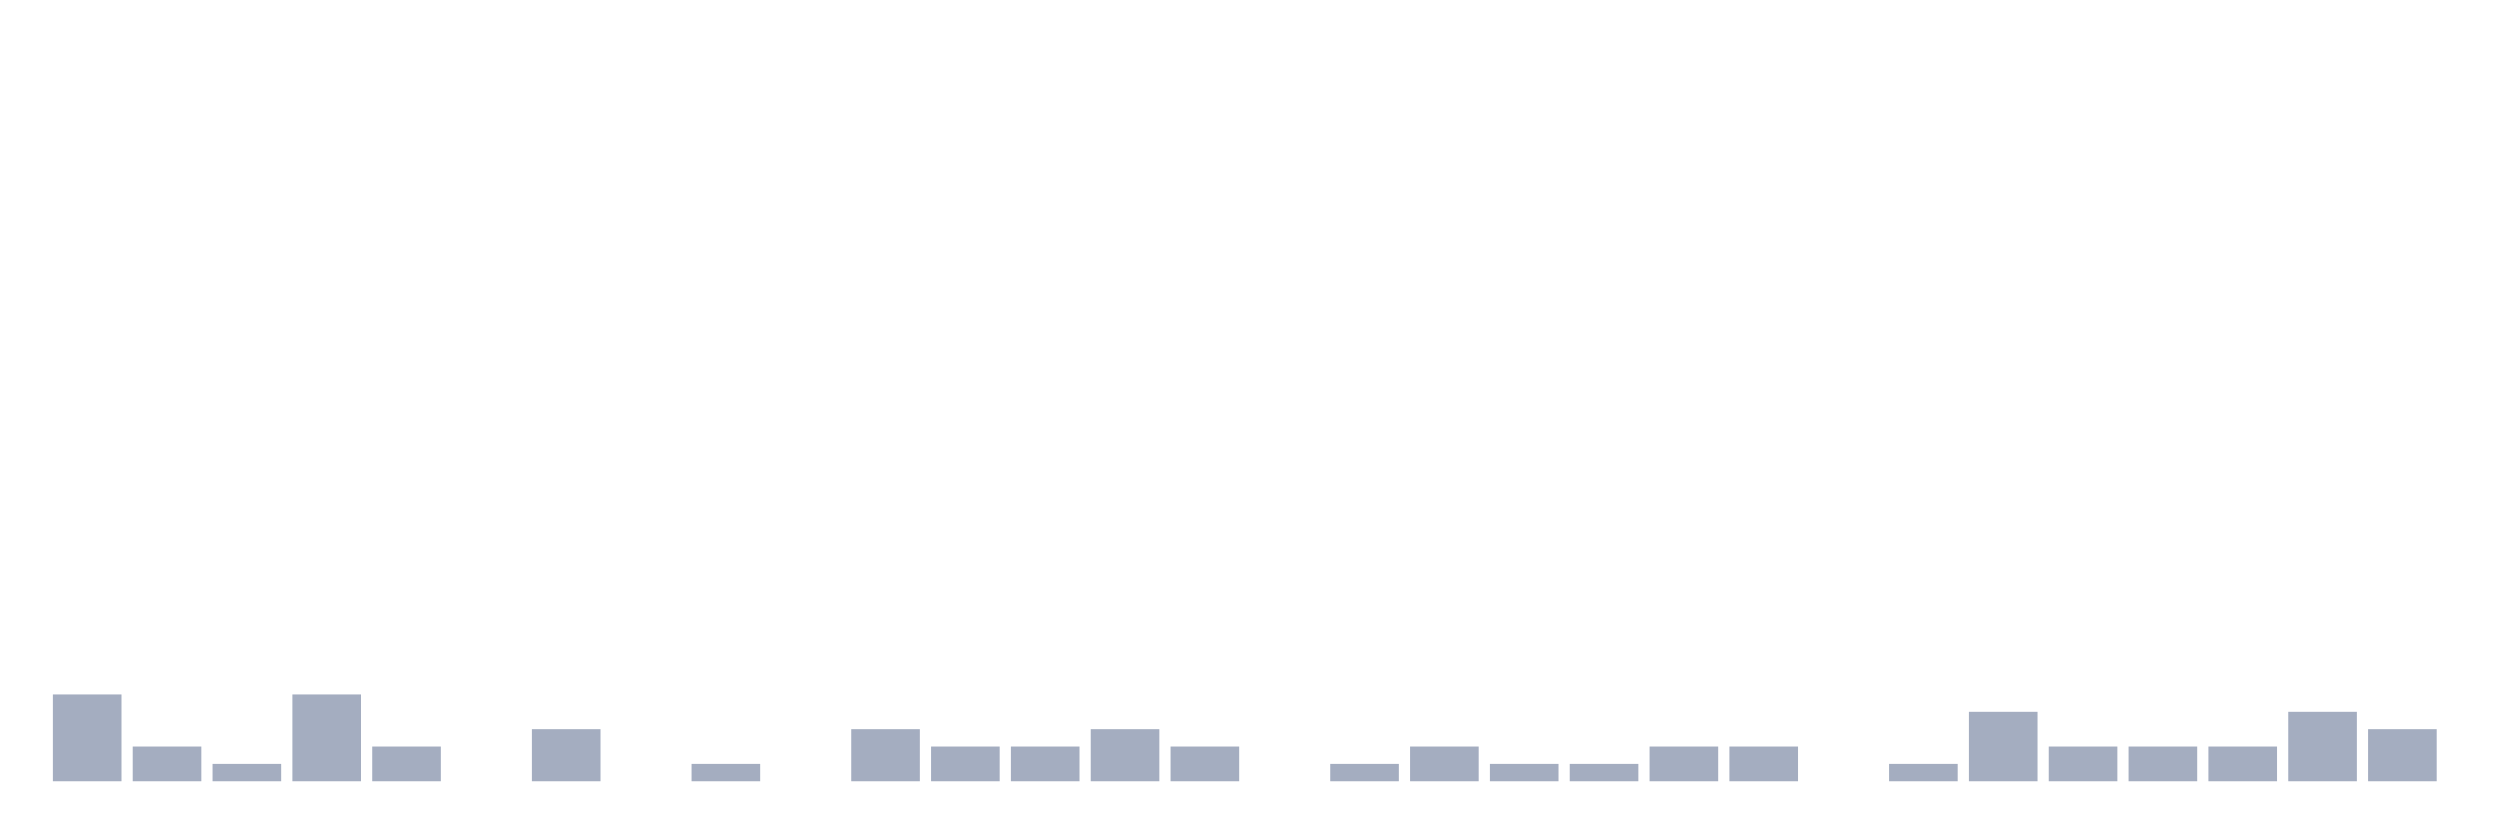
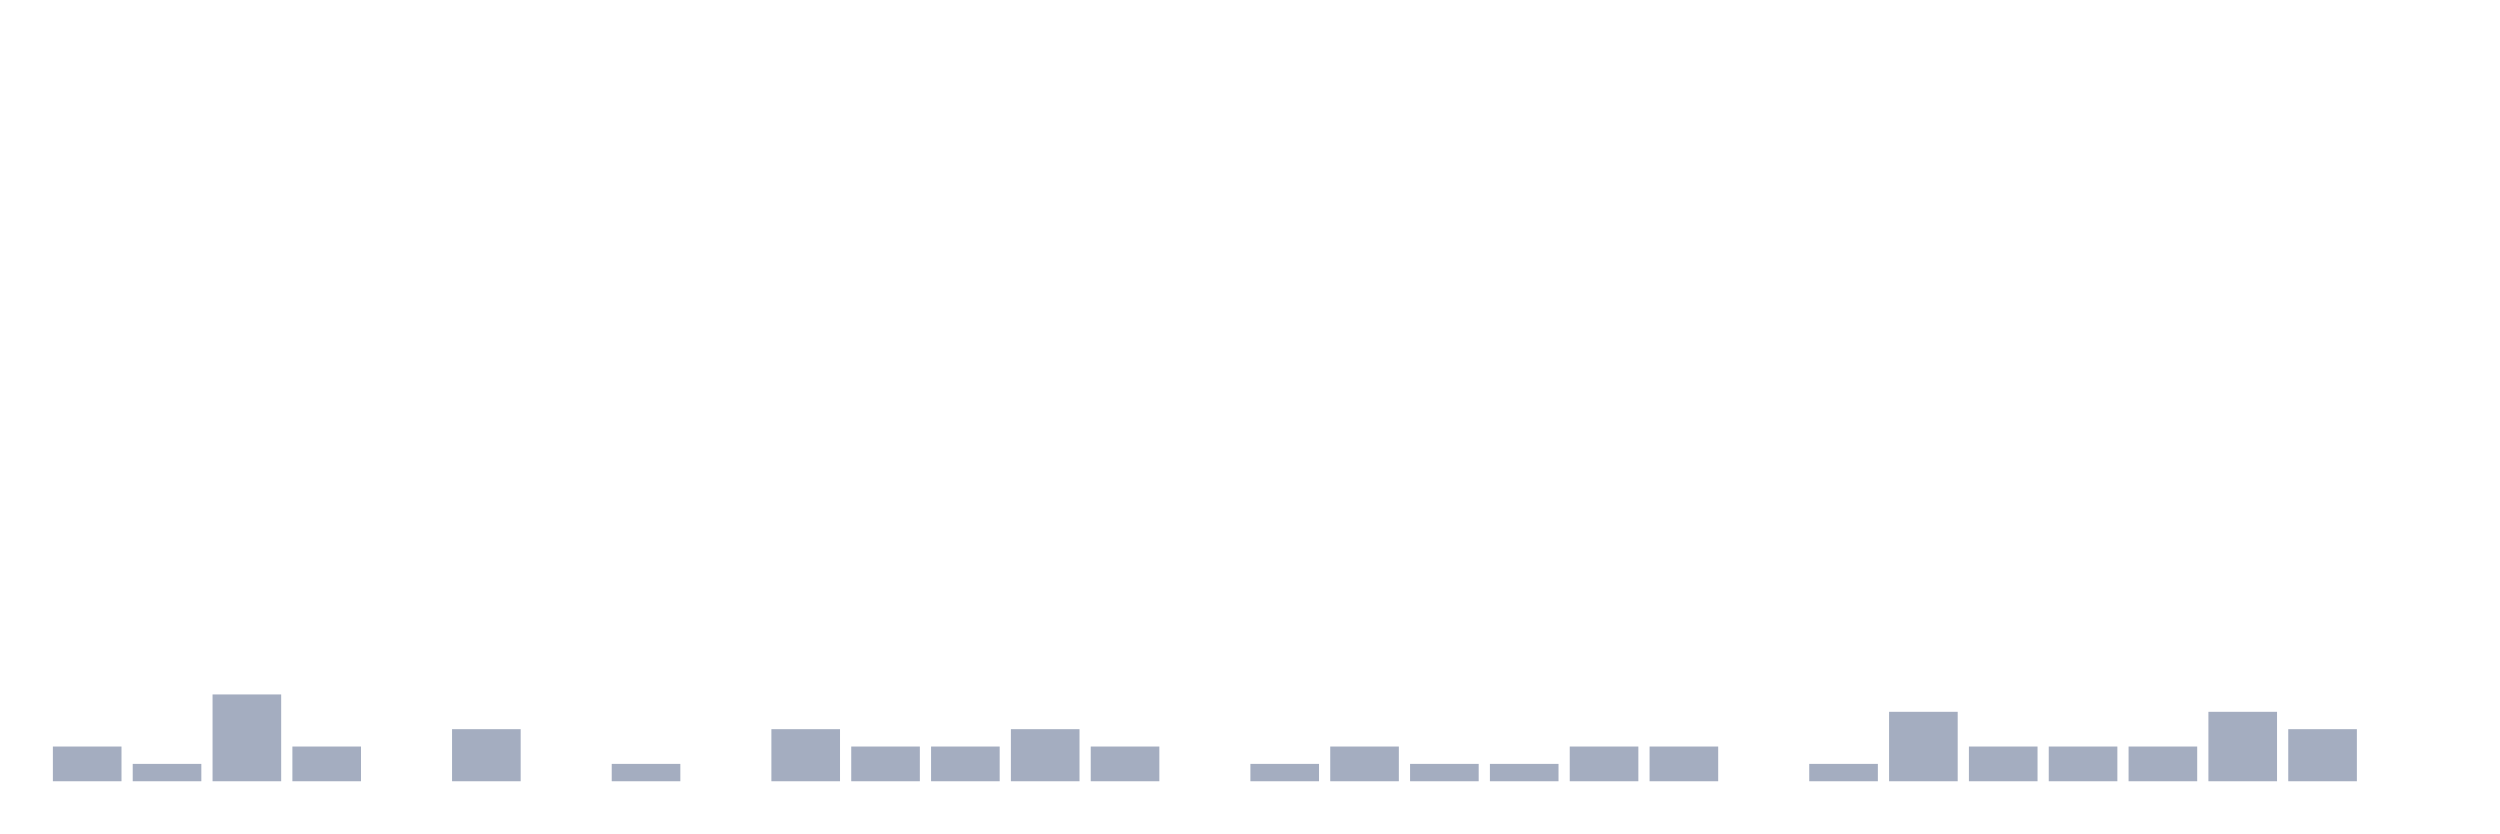
<svg xmlns="http://www.w3.org/2000/svg" viewBox="0 0 480 160">
  <g transform="translate(10,10)">
-     <rect class="bar" x="0.153" width="13.175" y="123.333" height="16.667" fill="rgb(164,173,192)" />
-     <rect class="bar" x="15.482" width="13.175" y="133.333" height="6.667" fill="rgb(164,173,192)" />
-     <rect class="bar" x="30.81" width="13.175" y="136.667" height="3.333" fill="rgb(164,173,192)" />
-     <rect class="bar" x="46.138" width="13.175" y="123.333" height="16.667" fill="rgb(164,173,192)" />
-     <rect class="bar" x="61.466" width="13.175" y="133.333" height="6.667" fill="rgb(164,173,192)" />
-     <rect class="bar" x="76.794" width="13.175" y="140" height="0" fill="rgb(164,173,192)" />
-     <rect class="bar" x="92.123" width="13.175" y="130" height="10" fill="rgb(164,173,192)" />
-     <rect class="bar" x="107.451" width="13.175" y="140" height="0" fill="rgb(164,173,192)" />
-     <rect class="bar" x="122.779" width="13.175" y="136.667" height="3.333" fill="rgb(164,173,192)" />
-     <rect class="bar" x="138.107" width="13.175" y="140" height="0" fill="rgb(164,173,192)" />
-     <rect class="bar" x="153.436" width="13.175" y="130" height="10" fill="rgb(164,173,192)" />
+     <rect class="bar" x="0.153" width="13.175" y="133.333" height="6.667" fill="rgb(164,173,192)" />
+     <rect class="bar" x="15.482" width="13.175" y="136.667" height="3.333" fill="rgb(164,173,192)" />
+     <rect class="bar" x="30.81" width="13.175" y="123.333" height="16.667" fill="rgb(164,173,192)" />
+     <rect class="bar" x="46.138" width="13.175" y="133.333" height="6.667" fill="rgb(164,173,192)" />
+     <rect class="bar" x="61.466" width="13.175" y="140" height="0" fill="rgb(164,173,192)" />
+     <rect class="bar" x="76.794" width="13.175" y="130" height="10" fill="rgb(164,173,192)" />
+     <rect class="bar" x="92.123" width="13.175" y="140" height="0" fill="rgb(164,173,192)" />
+     <rect class="bar" x="107.451" width="13.175" y="136.667" height="3.333" fill="rgb(164,173,192)" />
+     <rect class="bar" x="122.779" width="13.175" y="140" height="0" fill="rgb(164,173,192)" />
+     <rect class="bar" x="138.107" width="13.175" y="130" height="10" fill="rgb(164,173,192)" />
+     <rect class="bar" x="153.436" width="13.175" y="133.333" height="6.667" fill="rgb(164,173,192)" />
    <rect class="bar" x="168.764" width="13.175" y="133.333" height="6.667" fill="rgb(164,173,192)" />
-     <rect class="bar" x="184.092" width="13.175" y="133.333" height="6.667" fill="rgb(164,173,192)" />
-     <rect class="bar" x="199.42" width="13.175" y="130" height="10" fill="rgb(164,173,192)" />
-     <rect class="bar" x="214.748" width="13.175" y="133.333" height="6.667" fill="rgb(164,173,192)" />
-     <rect class="bar" x="230.077" width="13.175" y="140" height="0" fill="rgb(164,173,192)" />
-     <rect class="bar" x="245.405" width="13.175" y="136.667" height="3.333" fill="rgb(164,173,192)" />
-     <rect class="bar" x="260.733" width="13.175" y="133.333" height="6.667" fill="rgb(164,173,192)" />
+     <rect class="bar" x="184.092" width="13.175" y="130" height="10" fill="rgb(164,173,192)" />
+     <rect class="bar" x="199.42" width="13.175" y="133.333" height="6.667" fill="rgb(164,173,192)" />
+     <rect class="bar" x="214.748" width="13.175" y="140" height="0" fill="rgb(164,173,192)" />
+     <rect class="bar" x="230.077" width="13.175" y="136.667" height="3.333" fill="rgb(164,173,192)" />
+     <rect class="bar" x="245.405" width="13.175" y="133.333" height="6.667" fill="rgb(164,173,192)" />
+     <rect class="bar" x="260.733" width="13.175" y="136.667" height="3.333" fill="rgb(164,173,192)" />
    <rect class="bar" x="276.061" width="13.175" y="136.667" height="3.333" fill="rgb(164,173,192)" />
-     <rect class="bar" x="291.39" width="13.175" y="136.667" height="3.333" fill="rgb(164,173,192)" />
+     <rect class="bar" x="291.39" width="13.175" y="133.333" height="6.667" fill="rgb(164,173,192)" />
    <rect class="bar" x="306.718" width="13.175" y="133.333" height="6.667" fill="rgb(164,173,192)" />
-     <rect class="bar" x="322.046" width="13.175" y="133.333" height="6.667" fill="rgb(164,173,192)" />
-     <rect class="bar" x="337.374" width="13.175" y="140" height="0" fill="rgb(164,173,192)" />
-     <rect class="bar" x="352.702" width="13.175" y="136.667" height="3.333" fill="rgb(164,173,192)" />
-     <rect class="bar" x="368.031" width="13.175" y="126.667" height="13.333" fill="rgb(164,173,192)" />
+     <rect class="bar" x="322.046" width="13.175" y="140" height="0" fill="rgb(164,173,192)" />
+     <rect class="bar" x="337.374" width="13.175" y="136.667" height="3.333" fill="rgb(164,173,192)" />
+     <rect class="bar" x="352.702" width="13.175" y="126.667" height="13.333" fill="rgb(164,173,192)" />
+     <rect class="bar" x="368.031" width="13.175" y="133.333" height="6.667" fill="rgb(164,173,192)" />
    <rect class="bar" x="383.359" width="13.175" y="133.333" height="6.667" fill="rgb(164,173,192)" />
    <rect class="bar" x="398.687" width="13.175" y="133.333" height="6.667" fill="rgb(164,173,192)" />
-     <rect class="bar" x="414.015" width="13.175" y="133.333" height="6.667" fill="rgb(164,173,192)" />
-     <rect class="bar" x="429.344" width="13.175" y="126.667" height="13.333" fill="rgb(164,173,192)" />
-     <rect class="bar" x="444.672" width="13.175" y="130" height="10" fill="rgb(164,173,192)" />
+     <rect class="bar" x="414.015" width="13.175" y="126.667" height="13.333" fill="rgb(164,173,192)" />
+     <rect class="bar" x="429.344" width="13.175" y="130" height="10" fill="rgb(164,173,192)" />
+     <rect class="bar" x="444.672" width="13.175" y="140" height="0" fill="rgb(164,173,192)" />
  </g>
</svg>
